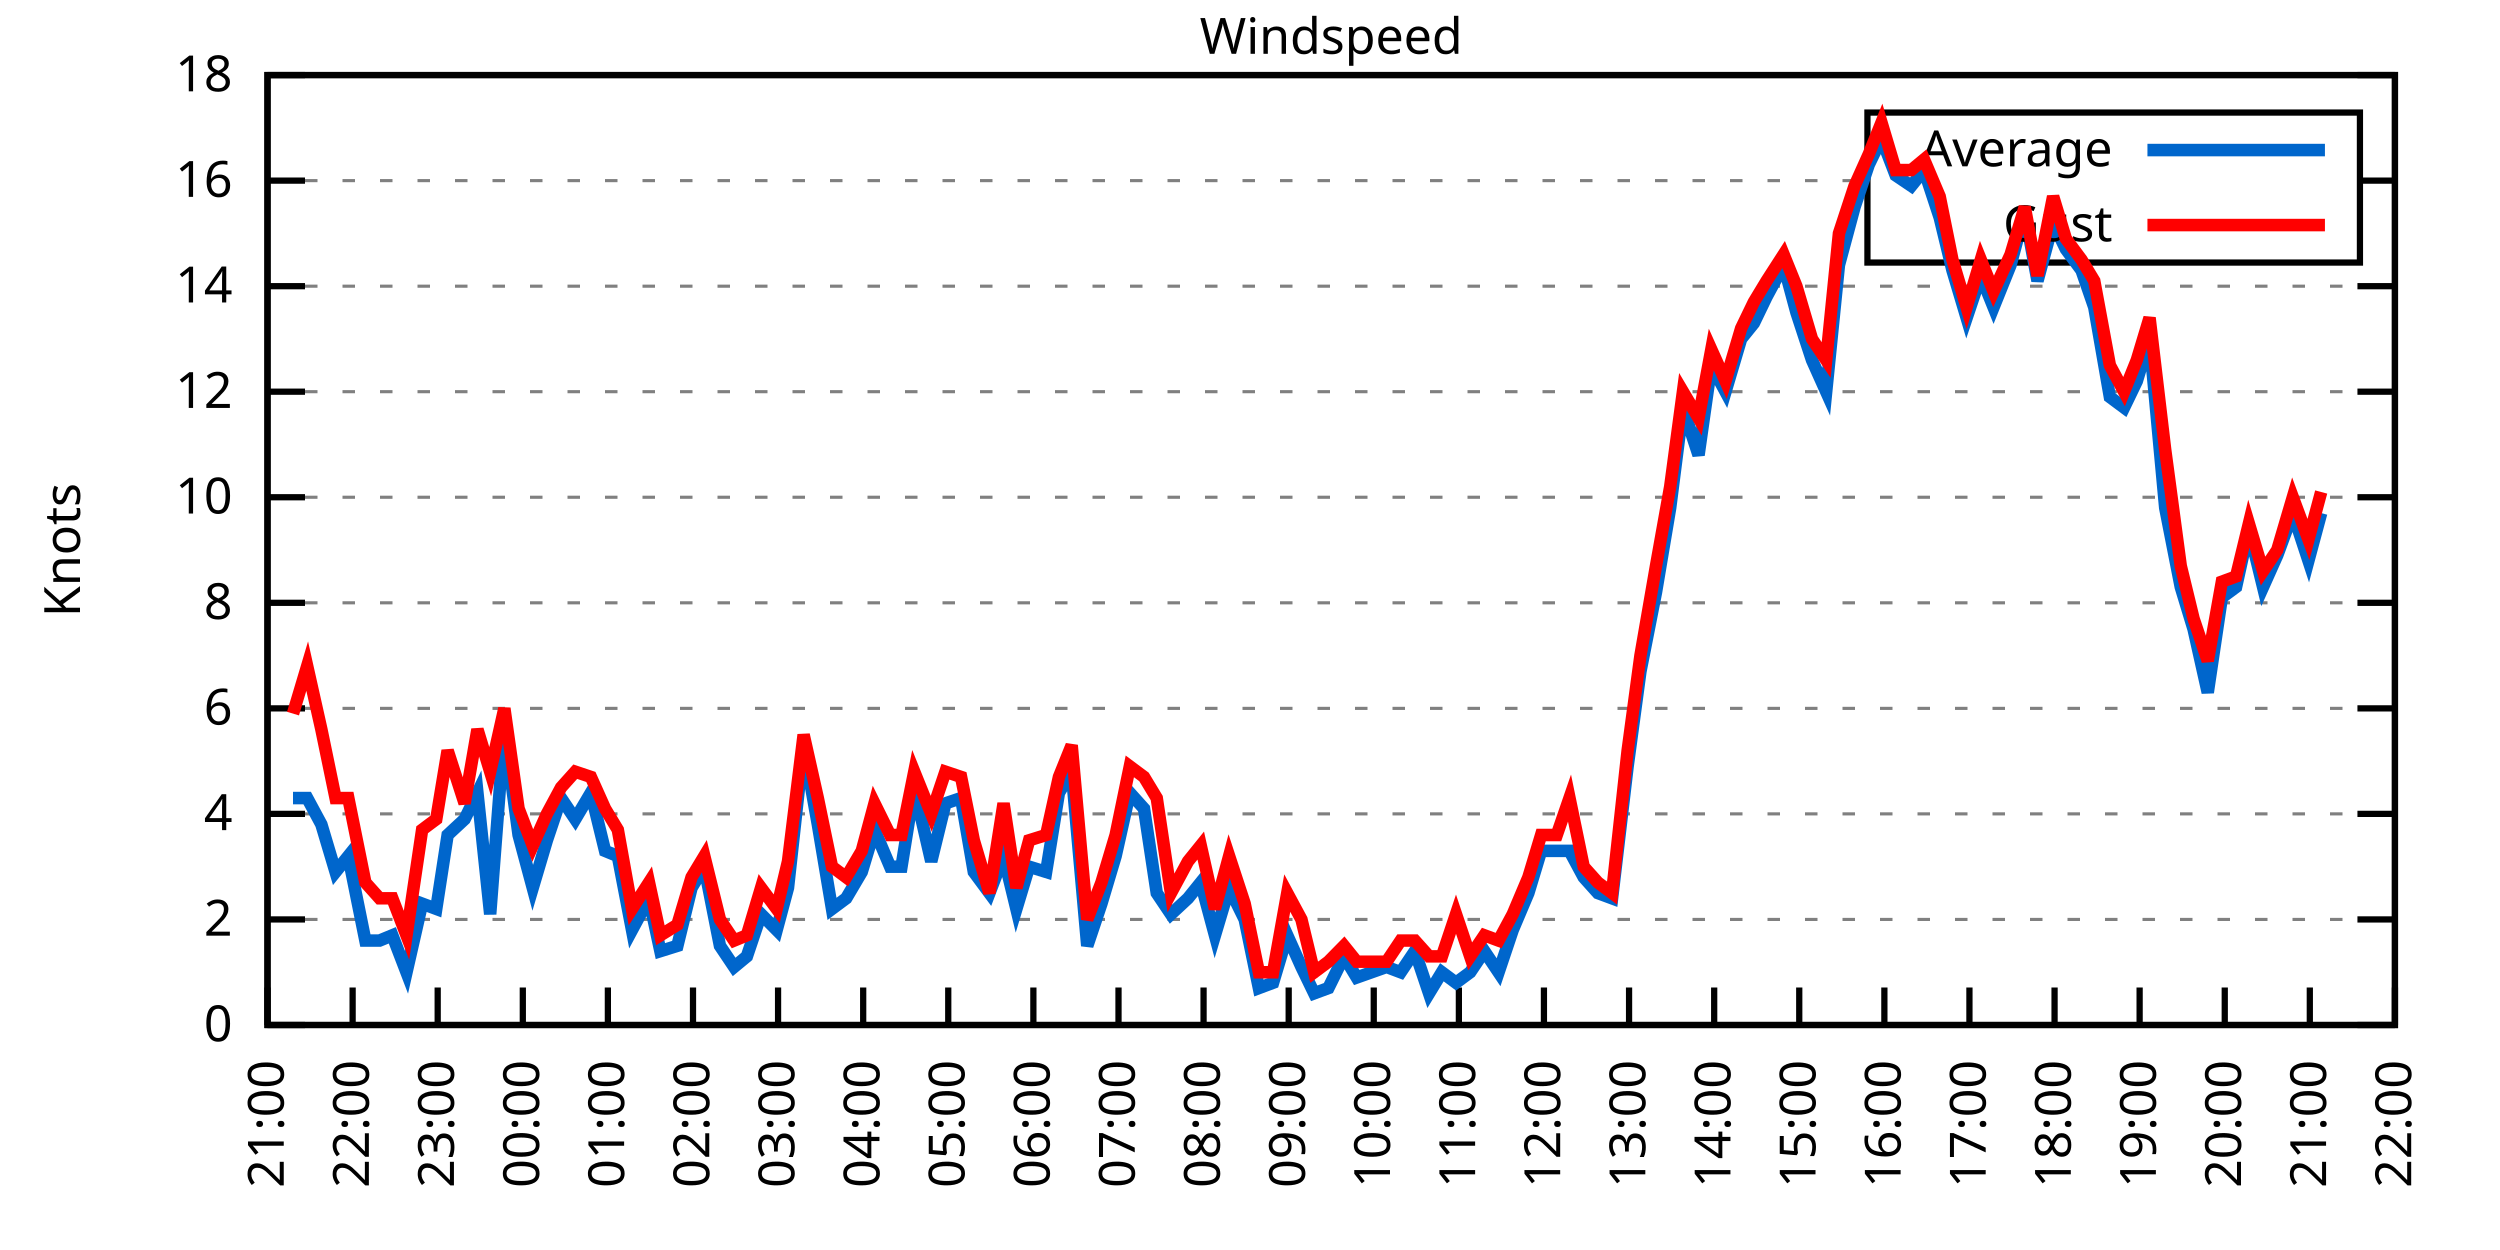
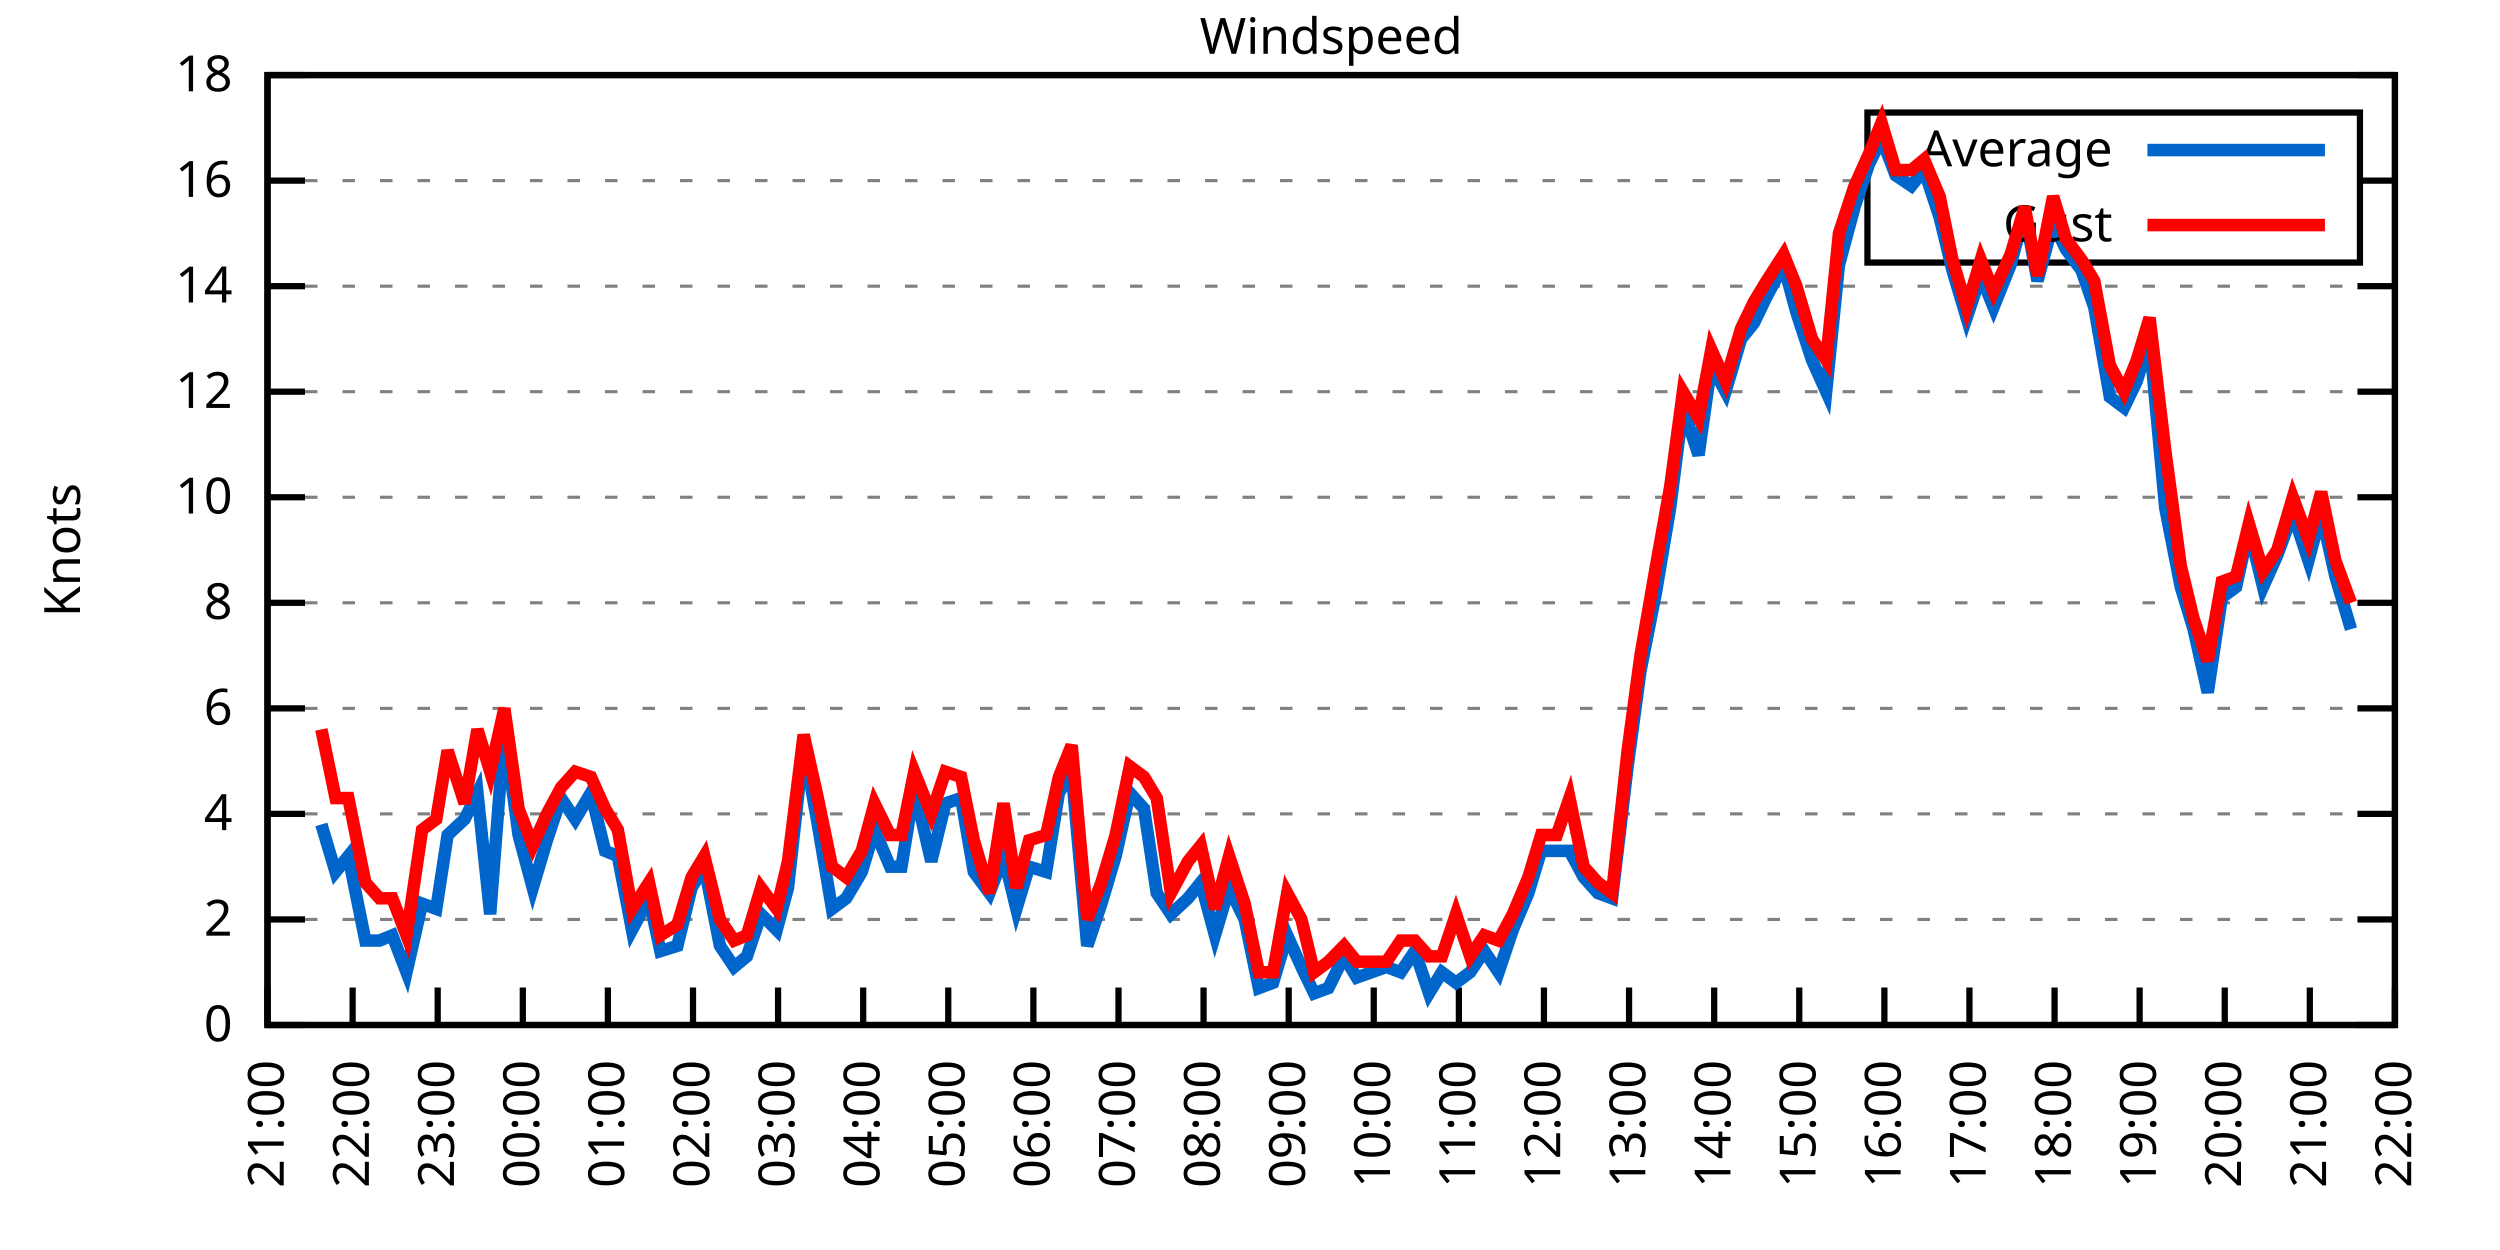
<svg xmlns="http://www.w3.org/2000/svg" xmlns:xlink="http://www.w3.org/1999/xlink" width="400" height="200" viewBox="0 0 400 200">
  <g id="gnuplot_canvas">
    <rect x="0" y="0" width="400" height="200" fill="none" />
    <defs>
      <circle id="gpDot" r="0.5" stroke-width="0.5" stroke="currentColor" />
      <path id="gpPt0" stroke-width="0.333" stroke="currentColor" d="M-1,0 h2 M0,-1 v2" />
      <path id="gpPt1" stroke-width="0.333" stroke="currentColor" d="M-1,-1 L1,1 M1,-1 L-1,1" />
      <path id="gpPt2" stroke-width="0.333" stroke="currentColor" d="M-1,0 L1,0 M0,-1 L0,1 M-1,-1 L1,1 M-1,1 L1,-1" />
      <rect id="gpPt3" stroke-width="0.333" stroke="currentColor" x="-1" y="-1" width="2" height="2" />
      <rect id="gpPt4" stroke-width="0.333" stroke="currentColor" fill="currentColor" x="-1" y="-1" width="2" height="2" />
      <circle id="gpPt5" stroke-width="0.333" stroke="currentColor" cx="0" cy="0" r="1" />
      <use xlink:href="#gpPt5" id="gpPt6" fill="currentColor" stroke="none" />
      <path id="gpPt7" stroke-width="0.333" stroke="currentColor" d="M0,-1.33 L-1.33,0.67 L1.33,0.67 z" />
      <use xlink:href="#gpPt7" id="gpPt8" fill="currentColor" stroke="none" />
      <use xlink:href="#gpPt7" id="gpPt9" stroke="currentColor" transform="rotate(180)" />
      <use xlink:href="#gpPt9" id="gpPt10" fill="currentColor" stroke="none" />
      <use xlink:href="#gpPt3" id="gpPt11" stroke="currentColor" transform="rotate(45)" />
      <use xlink:href="#gpPt11" id="gpPt12" fill="currentColor" stroke="none" />
      <path id="gpPt13" stroke-width="0.333" stroke="currentColor" d="M0,1.330 L1.265,0.411 L0.782,-1.067 L-0.782,-1.076 L-1.265,0.411 z" />
      <use xlink:href="#gpPt13" id="gpPt14" fill="currentColor" stroke="none" />
      <filter id="textbox" filterUnits="objectBoundingBox" x="0" y="0" height="1" width="1">
        <feFlood flood-color="white" flood-opacity="1" result="bgnd" />
        <feComposite in="SourceGraphic" in2="bgnd" operator="atop" />
      </filter>
      <filter id="greybox" filterUnits="objectBoundingBox" x="0" y="0" height="1" width="1">
        <feFlood flood-color="lightgrey" flood-opacity="1" result="grey" />
        <feComposite in="SourceGraphic" in2="grey" operator="atop" />
      </filter>
    </defs>
    <g fill="none" color="white" stroke="currentColor" stroke-width="1.00" stroke-linecap="butt" stroke-linejoin="miter">
</g>
    <g fill="none" color="black" stroke="currentColor" stroke-width="1.00" stroke-linecap="butt" stroke-linejoin="miter">
      <g stroke="none" shape-rendering="crispEdges">
        <polygon fill="rgb(255, 255, 255)" points="42.80,164.00 383.18,164.00 383.18,12.02 42.80,12.02 " />
      </g>
    </g>
    <g fill="none" color="black" stroke="currentColor" stroke-width="1.00" stroke-linecap="butt" stroke-linejoin="miter">
</g>
    <g fill="none" color="black" stroke="black" stroke-width="0.50" stroke-linecap="butt" stroke-linejoin="miter">
</g>
    <g fill="none" color="gray" stroke="currentColor" stroke-width="0.50" stroke-linecap="butt" stroke-linejoin="miter">
      <path stroke="gray" stroke-dasharray="2,4" class="gridline" d="M42.80,164.00 L383.19,164.00  " />
    </g>
    <g fill="none" color="gray" stroke="gray" stroke-width="1.00" stroke-linecap="butt" stroke-linejoin="miter">
</g>
    <g fill="none" color="black" stroke="currentColor" stroke-width="1.00" stroke-linecap="butt" stroke-linejoin="miter">
      <path stroke="black" d="M42.80,164.00 L48.80,164.00 M383.19,164.00 L377.19,164.00  " />
      <g transform="translate(37.20,166.60)" stroke="none" fill="black" font-family="Sans" font-size="8.00" text-anchor="end">
        <text>
          <tspan font-family="Sans"> 0</tspan>
        </text>
      </g>
    </g>
    <g fill="none" color="black" stroke="currentColor" stroke-width="1.00" stroke-linecap="butt" stroke-linejoin="miter">
</g>
    <g fill="none" color="black" stroke="black" stroke-width="0.50" stroke-linecap="butt" stroke-linejoin="miter">
</g>
    <g fill="none" color="gray" stroke="currentColor" stroke-width="0.50" stroke-linecap="butt" stroke-linejoin="miter">
      <path stroke="gray" stroke-dasharray="2,4" class="gridline" d="M42.80,147.11 L383.19,147.11  " />
    </g>
    <g fill="none" color="gray" stroke="gray" stroke-width="1.00" stroke-linecap="butt" stroke-linejoin="miter">
</g>
    <g fill="none" color="black" stroke="currentColor" stroke-width="1.00" stroke-linecap="butt" stroke-linejoin="miter">
      <path stroke="black" d="M42.80,147.11 L48.80,147.11 M383.19,147.11 L377.19,147.11  " />
      <g transform="translate(37.20,149.71)" stroke="none" fill="black" font-family="Sans" font-size="8.00" text-anchor="end">
        <text>
          <tspan font-family="Sans"> 2</tspan>
        </text>
      </g>
    </g>
    <g fill="none" color="black" stroke="currentColor" stroke-width="1.00" stroke-linecap="butt" stroke-linejoin="miter">
</g>
    <g fill="none" color="black" stroke="black" stroke-width="0.50" stroke-linecap="butt" stroke-linejoin="miter">
</g>
    <g fill="none" color="gray" stroke="currentColor" stroke-width="0.50" stroke-linecap="butt" stroke-linejoin="miter">
      <path stroke="gray" stroke-dasharray="2,4" class="gridline" d="M42.80,130.22 L383.19,130.22  " />
    </g>
    <g fill="none" color="gray" stroke="gray" stroke-width="1.00" stroke-linecap="butt" stroke-linejoin="miter">
</g>
    <g fill="none" color="black" stroke="currentColor" stroke-width="1.00" stroke-linecap="butt" stroke-linejoin="miter">
      <path stroke="black" d="M42.80,130.22 L48.80,130.22 M383.19,130.22 L377.19,130.22  " />
      <g transform="translate(37.20,132.82)" stroke="none" fill="black" font-family="Sans" font-size="8.00" text-anchor="end">
        <text>
          <tspan font-family="Sans"> 4</tspan>
        </text>
      </g>
    </g>
    <g fill="none" color="black" stroke="currentColor" stroke-width="1.00" stroke-linecap="butt" stroke-linejoin="miter">
</g>
    <g fill="none" color="black" stroke="black" stroke-width="0.50" stroke-linecap="butt" stroke-linejoin="miter">
</g>
    <g fill="none" color="gray" stroke="currentColor" stroke-width="0.50" stroke-linecap="butt" stroke-linejoin="miter">
      <path stroke="gray" stroke-dasharray="2,4" class="gridline" d="M42.80,113.34 L383.19,113.34  " />
    </g>
    <g fill="none" color="gray" stroke="gray" stroke-width="1.00" stroke-linecap="butt" stroke-linejoin="miter">
</g>
    <g fill="none" color="black" stroke="currentColor" stroke-width="1.00" stroke-linecap="butt" stroke-linejoin="miter">
      <path stroke="black" d="M42.80,113.34 L48.80,113.34 M383.19,113.34 L377.19,113.34  " />
      <g transform="translate(37.20,115.94)" stroke="none" fill="black" font-family="Sans" font-size="8.00" text-anchor="end">
        <text>
          <tspan font-family="Sans"> 6</tspan>
        </text>
      </g>
    </g>
    <g fill="none" color="black" stroke="currentColor" stroke-width="1.00" stroke-linecap="butt" stroke-linejoin="miter">
</g>
    <g fill="none" color="black" stroke="black" stroke-width="0.50" stroke-linecap="butt" stroke-linejoin="miter">
</g>
    <g fill="none" color="gray" stroke="currentColor" stroke-width="0.50" stroke-linecap="butt" stroke-linejoin="miter">
      <path stroke="gray" stroke-dasharray="2,4" class="gridline" d="M42.80,96.45 L383.19,96.45  " />
    </g>
    <g fill="none" color="gray" stroke="gray" stroke-width="1.00" stroke-linecap="butt" stroke-linejoin="miter">
</g>
    <g fill="none" color="black" stroke="currentColor" stroke-width="1.00" stroke-linecap="butt" stroke-linejoin="miter">
      <path stroke="black" d="M42.80,96.45 L48.80,96.45 M383.19,96.45 L377.19,96.45  " />
      <g transform="translate(37.20,99.05)" stroke="none" fill="black" font-family="Sans" font-size="8.00" text-anchor="end">
        <text>
          <tspan font-family="Sans"> 8</tspan>
        </text>
      </g>
    </g>
    <g fill="none" color="black" stroke="currentColor" stroke-width="1.00" stroke-linecap="butt" stroke-linejoin="miter">
</g>
    <g fill="none" color="black" stroke="black" stroke-width="0.50" stroke-linecap="butt" stroke-linejoin="miter">
</g>
    <g fill="none" color="gray" stroke="currentColor" stroke-width="0.50" stroke-linecap="butt" stroke-linejoin="miter">
      <path stroke="gray" stroke-dasharray="2,4" class="gridline" d="M42.80,79.56 L383.19,79.56  " />
    </g>
    <g fill="none" color="gray" stroke="gray" stroke-width="1.00" stroke-linecap="butt" stroke-linejoin="miter">
</g>
    <g fill="none" color="black" stroke="currentColor" stroke-width="1.00" stroke-linecap="butt" stroke-linejoin="miter">
      <path stroke="black" d="M42.80,79.56 L48.80,79.56 M383.19,79.56 L377.19,79.56  " />
      <g transform="translate(37.20,82.16)" stroke="none" fill="black" font-family="Sans" font-size="8.00" text-anchor="end">
        <text>
          <tspan font-family="Sans"> 10</tspan>
        </text>
      </g>
    </g>
    <g fill="none" color="black" stroke="currentColor" stroke-width="1.00" stroke-linecap="butt" stroke-linejoin="miter">
</g>
    <g fill="none" color="black" stroke="black" stroke-width="0.50" stroke-linecap="butt" stroke-linejoin="miter">
</g>
    <g fill="none" color="gray" stroke="currentColor" stroke-width="0.50" stroke-linecap="butt" stroke-linejoin="miter">
      <path stroke="gray" stroke-dasharray="2,4" class="gridline" d="M42.80,62.67 L383.19,62.67  " />
    </g>
    <g fill="none" color="gray" stroke="gray" stroke-width="1.00" stroke-linecap="butt" stroke-linejoin="miter">
</g>
    <g fill="none" color="black" stroke="currentColor" stroke-width="1.00" stroke-linecap="butt" stroke-linejoin="miter">
      <path stroke="black" d="M42.80,62.67 L48.80,62.67 M383.19,62.67 L377.19,62.67  " />
      <g transform="translate(37.20,65.27)" stroke="none" fill="black" font-family="Sans" font-size="8.00" text-anchor="end">
        <text>
          <tspan font-family="Sans"> 12</tspan>
        </text>
      </g>
    </g>
    <g fill="none" color="black" stroke="currentColor" stroke-width="1.00" stroke-linecap="butt" stroke-linejoin="miter">
</g>
    <g fill="none" color="black" stroke="black" stroke-width="0.50" stroke-linecap="butt" stroke-linejoin="miter">
</g>
    <g fill="none" color="gray" stroke="currentColor" stroke-width="0.50" stroke-linecap="butt" stroke-linejoin="miter">
      <path stroke="gray" stroke-dasharray="2,4" class="gridline" d="M42.80,45.79 L383.19,45.79  " />
    </g>
    <g fill="none" color="gray" stroke="gray" stroke-width="1.00" stroke-linecap="butt" stroke-linejoin="miter">
</g>
    <g fill="none" color="black" stroke="currentColor" stroke-width="1.00" stroke-linecap="butt" stroke-linejoin="miter">
      <path stroke="black" d="M42.80,45.79 L48.80,45.79 M383.19,45.79 L377.19,45.79  " />
      <g transform="translate(37.20,48.39)" stroke="none" fill="black" font-family="Sans" font-size="8.00" text-anchor="end">
        <text>
          <tspan font-family="Sans"> 14</tspan>
        </text>
      </g>
    </g>
    <g fill="none" color="black" stroke="currentColor" stroke-width="1.00" stroke-linecap="butt" stroke-linejoin="miter">
</g>
    <g fill="none" color="black" stroke="black" stroke-width="0.50" stroke-linecap="butt" stroke-linejoin="miter">
</g>
    <g fill="none" color="gray" stroke="currentColor" stroke-width="0.50" stroke-linecap="butt" stroke-linejoin="miter">
      <path stroke="gray" stroke-dasharray="2,4" class="gridline" d="M42.80,28.90 L298.79,28.90 M377.59,28.90 L383.19,28.90  " />
    </g>
    <g fill="none" color="gray" stroke="gray" stroke-width="1.00" stroke-linecap="butt" stroke-linejoin="miter">
</g>
    <g fill="none" color="black" stroke="currentColor" stroke-width="1.00" stroke-linecap="butt" stroke-linejoin="miter">
      <path stroke="black" d="M42.80,28.90 L48.80,28.90 M383.19,28.90 L377.19,28.90  " />
      <g transform="translate(37.20,31.50)" stroke="none" fill="black" font-family="Sans" font-size="8.00" text-anchor="end">
        <text>
          <tspan font-family="Sans"> 16</tspan>
        </text>
      </g>
    </g>
    <g fill="none" color="black" stroke="currentColor" stroke-width="1.00" stroke-linecap="butt" stroke-linejoin="miter">
</g>
    <g fill="none" color="black" stroke="black" stroke-width="0.50" stroke-linecap="butt" stroke-linejoin="miter">
</g>
    <g fill="none" color="gray" stroke="currentColor" stroke-width="0.50" stroke-linecap="butt" stroke-linejoin="miter">
      <path stroke="gray" stroke-dasharray="2,4" class="gridline" d="M42.80,12.01 L383.19,12.01  " />
    </g>
    <g fill="none" color="gray" stroke="gray" stroke-width="1.00" stroke-linecap="butt" stroke-linejoin="miter">
</g>
    <g fill="none" color="black" stroke="currentColor" stroke-width="1.00" stroke-linecap="butt" stroke-linejoin="miter">
      <path stroke="black" d="M42.80,12.01 L48.80,12.01 M383.19,12.01 L377.19,12.01  " />
      <g transform="translate(37.20,14.61)" stroke="none" fill="black" font-family="Sans" font-size="8.00" text-anchor="end">
        <text>
          <tspan font-family="Sans"> 18</tspan>
        </text>
      </g>
    </g>
    <g fill="none" color="black" stroke="currentColor" stroke-width="1.00" stroke-linecap="butt" stroke-linejoin="miter">
      <path stroke="black" d="M42.80,164.00 L42.80,158.00  " />
      <g transform="translate(45.40,169.60) rotate(270.00)" stroke="none" fill="black" font-family="Sans" font-size="8.00" text-anchor="end">
        <text>
          <tspan font-family="Sans">21:00</tspan>
        </text>
      </g>
    </g>
    <g fill="none" color="black" stroke="currentColor" stroke-width="1.00" stroke-linecap="butt" stroke-linejoin="miter">
      <path stroke="black" d="M56.42,164.00 L56.42,158.00  " />
      <g transform="translate(59.02,169.60) rotate(270.00)" stroke="none" fill="black" font-family="Sans" font-size="8.00" text-anchor="end">
        <text>
          <tspan font-family="Sans">22:00</tspan>
        </text>
      </g>
    </g>
    <g fill="none" color="black" stroke="currentColor" stroke-width="1.00" stroke-linecap="butt" stroke-linejoin="miter">
      <path stroke="black" d="M70.03,164.00 L70.03,158.00  " />
      <g transform="translate(72.63,169.60) rotate(270.00)" stroke="none" fill="black" font-family="Sans" font-size="8.00" text-anchor="end">
        <text>
          <tspan font-family="Sans">23:00</tspan>
        </text>
      </g>
    </g>
    <g fill="none" color="black" stroke="currentColor" stroke-width="1.00" stroke-linecap="butt" stroke-linejoin="miter">
      <path stroke="black" d="M83.65,164.00 L83.65,158.00  " />
      <g transform="translate(86.25,169.60) rotate(270.00)" stroke="none" fill="black" font-family="Sans" font-size="8.00" text-anchor="end">
        <text>
          <tspan font-family="Sans">00:00</tspan>
        </text>
      </g>
    </g>
    <g fill="none" color="black" stroke="currentColor" stroke-width="1.00" stroke-linecap="butt" stroke-linejoin="miter">
      <path stroke="black" d="M97.26,164.00 L97.26,158.00  " />
      <g transform="translate(99.86,169.60) rotate(270.00)" stroke="none" fill="black" font-family="Sans" font-size="8.00" text-anchor="end">
        <text>
          <tspan font-family="Sans">01:00</tspan>
        </text>
      </g>
    </g>
    <g fill="none" color="black" stroke="currentColor" stroke-width="1.00" stroke-linecap="butt" stroke-linejoin="miter">
      <path stroke="black" d="M110.88,164.00 L110.88,158.00  " />
      <g transform="translate(113.48,169.60) rotate(270.00)" stroke="none" fill="black" font-family="Sans" font-size="8.00" text-anchor="end">
        <text>
          <tspan font-family="Sans">02:00</tspan>
        </text>
      </g>
    </g>
    <g fill="none" color="black" stroke="currentColor" stroke-width="1.00" stroke-linecap="butt" stroke-linejoin="miter">
      <path stroke="black" d="M124.49,164.00 L124.49,158.00  " />
      <g transform="translate(127.09,169.60) rotate(270.00)" stroke="none" fill="black" font-family="Sans" font-size="8.00" text-anchor="end">
        <text>
          <tspan font-family="Sans">03:00</tspan>
        </text>
      </g>
    </g>
    <g fill="none" color="black" stroke="currentColor" stroke-width="1.00" stroke-linecap="butt" stroke-linejoin="miter">
      <path stroke="black" d="M138.11,164.00 L138.11,158.00  " />
      <g transform="translate(140.71,169.60) rotate(270.00)" stroke="none" fill="black" font-family="Sans" font-size="8.00" text-anchor="end">
        <text>
          <tspan font-family="Sans">04:00</tspan>
        </text>
      </g>
    </g>
    <g fill="none" color="black" stroke="currentColor" stroke-width="1.00" stroke-linecap="butt" stroke-linejoin="miter">
      <path stroke="black" d="M151.72,164.00 L151.72,158.00  " />
      <g transform="translate(154.32,169.60) rotate(270.00)" stroke="none" fill="black" font-family="Sans" font-size="8.00" text-anchor="end">
        <text>
          <tspan font-family="Sans">05:00</tspan>
        </text>
      </g>
    </g>
    <g fill="none" color="black" stroke="currentColor" stroke-width="1.00" stroke-linecap="butt" stroke-linejoin="miter">
      <path stroke="black" d="M165.34,164.00 L165.34,158.00  " />
      <g transform="translate(167.94,169.60) rotate(270.00)" stroke="none" fill="black" font-family="Sans" font-size="8.00" text-anchor="end">
        <text>
          <tspan font-family="Sans">06:00</tspan>
        </text>
      </g>
    </g>
    <g fill="none" color="black" stroke="currentColor" stroke-width="1.00" stroke-linecap="butt" stroke-linejoin="miter">
      <path stroke="black" d="M178.96,164.00 L178.96,158.00  " />
      <g transform="translate(181.56,169.60) rotate(270.00)" stroke="none" fill="black" font-family="Sans" font-size="8.00" text-anchor="end">
        <text>
          <tspan font-family="Sans">07:00</tspan>
        </text>
      </g>
    </g>
    <g fill="none" color="black" stroke="currentColor" stroke-width="1.00" stroke-linecap="butt" stroke-linejoin="miter">
      <path stroke="black" d="M192.57,164.00 L192.57,158.00  " />
      <g transform="translate(195.17,169.60) rotate(270.00)" stroke="none" fill="black" font-family="Sans" font-size="8.00" text-anchor="end">
        <text>
          <tspan font-family="Sans">08:00</tspan>
        </text>
      </g>
    </g>
    <g fill="none" color="black" stroke="currentColor" stroke-width="1.00" stroke-linecap="butt" stroke-linejoin="miter">
      <path stroke="black" d="M206.19,164.00 L206.19,158.00  " />
      <g transform="translate(208.79,169.60) rotate(270.00)" stroke="none" fill="black" font-family="Sans" font-size="8.00" text-anchor="end">
        <text>
          <tspan font-family="Sans">09:00</tspan>
        </text>
      </g>
    </g>
    <g fill="none" color="black" stroke="currentColor" stroke-width="1.00" stroke-linecap="butt" stroke-linejoin="miter">
      <path stroke="black" d="M219.80,164.00 L219.80,158.00  " />
      <g transform="translate(222.40,169.60) rotate(270.00)" stroke="none" fill="black" font-family="Sans" font-size="8.00" text-anchor="end">
        <text>
          <tspan font-family="Sans">10:00</tspan>
        </text>
      </g>
    </g>
    <g fill="none" color="black" stroke="currentColor" stroke-width="1.00" stroke-linecap="butt" stroke-linejoin="miter">
      <path stroke="black" d="M233.42,164.00 L233.42,158.00  " />
      <g transform="translate(236.02,169.60) rotate(270.00)" stroke="none" fill="black" font-family="Sans" font-size="8.00" text-anchor="end">
        <text>
          <tspan font-family="Sans">11:00</tspan>
        </text>
      </g>
    </g>
    <g fill="none" color="black" stroke="currentColor" stroke-width="1.00" stroke-linecap="butt" stroke-linejoin="miter">
      <path stroke="black" d="M247.03,164.00 L247.03,158.00  " />
      <g transform="translate(249.63,169.60) rotate(270.00)" stroke="none" fill="black" font-family="Sans" font-size="8.00" text-anchor="end">
        <text>
          <tspan font-family="Sans">12:00</tspan>
        </text>
      </g>
    </g>
    <g fill="none" color="black" stroke="currentColor" stroke-width="1.00" stroke-linecap="butt" stroke-linejoin="miter">
      <path stroke="black" d="M260.65,164.00 L260.65,158.00  " />
      <g transform="translate(263.25,169.60) rotate(270.00)" stroke="none" fill="black" font-family="Sans" font-size="8.00" text-anchor="end">
        <text>
          <tspan font-family="Sans">13:00</tspan>
        </text>
      </g>
    </g>
    <g fill="none" color="black" stroke="currentColor" stroke-width="1.00" stroke-linecap="butt" stroke-linejoin="miter">
      <path stroke="black" d="M274.27,164.00 L274.27,158.00  " />
      <g transform="translate(276.87,169.60) rotate(270.00)" stroke="none" fill="black" font-family="Sans" font-size="8.00" text-anchor="end">
        <text>
          <tspan font-family="Sans">14:00</tspan>
        </text>
      </g>
    </g>
    <g fill="none" color="black" stroke="currentColor" stroke-width="1.00" stroke-linecap="butt" stroke-linejoin="miter">
      <path stroke="black" d="M287.88,164.00 L287.88,158.00  " />
      <g transform="translate(290.48,169.60) rotate(270.00)" stroke="none" fill="black" font-family="Sans" font-size="8.00" text-anchor="end">
        <text>
          <tspan font-family="Sans">15:00</tspan>
        </text>
      </g>
    </g>
    <g fill="none" color="black" stroke="currentColor" stroke-width="1.00" stroke-linecap="butt" stroke-linejoin="miter">
      <path stroke="black" d="M301.50,164.00 L301.50,158.00  " />
      <g transform="translate(304.10,169.60) rotate(270.00)" stroke="none" fill="black" font-family="Sans" font-size="8.00" text-anchor="end">
        <text>
          <tspan font-family="Sans">16:00</tspan>
        </text>
      </g>
    </g>
    <g fill="none" color="black" stroke="currentColor" stroke-width="1.00" stroke-linecap="butt" stroke-linejoin="miter">
      <path stroke="black" d="M315.11,164.00 L315.11,158.00  " />
      <g transform="translate(317.71,169.60) rotate(270.00)" stroke="none" fill="black" font-family="Sans" font-size="8.00" text-anchor="end">
        <text>
          <tspan font-family="Sans">17:00</tspan>
        </text>
      </g>
    </g>
    <g fill="none" color="black" stroke="currentColor" stroke-width="1.00" stroke-linecap="butt" stroke-linejoin="miter">
      <path stroke="black" d="M328.73,164.00 L328.73,158.00  " />
      <g transform="translate(331.33,169.60) rotate(270.00)" stroke="none" fill="black" font-family="Sans" font-size="8.00" text-anchor="end">
        <text>
          <tspan font-family="Sans">18:00</tspan>
        </text>
      </g>
    </g>
    <g fill="none" color="black" stroke="currentColor" stroke-width="1.00" stroke-linecap="butt" stroke-linejoin="miter">
      <path stroke="black" d="M342.34,164.00 L342.34,158.00  " />
      <g transform="translate(344.94,169.60) rotate(270.00)" stroke="none" fill="black" font-family="Sans" font-size="8.00" text-anchor="end">
        <text>
          <tspan font-family="Sans">19:00</tspan>
        </text>
      </g>
    </g>
    <g fill="none" color="black" stroke="currentColor" stroke-width="1.00" stroke-linecap="butt" stroke-linejoin="miter">
      <path stroke="black" d="M355.96,164.00 L355.96,158.00  " />
      <g transform="translate(358.56,169.60) rotate(270.00)" stroke="none" fill="black" font-family="Sans" font-size="8.00" text-anchor="end">
        <text>
          <tspan font-family="Sans">20:00</tspan>
        </text>
      </g>
    </g>
    <g fill="none" color="black" stroke="currentColor" stroke-width="1.00" stroke-linecap="butt" stroke-linejoin="miter">
      <path stroke="black" d="M369.57,164.00 L369.57,158.00  " />
      <g transform="translate(372.17,169.60) rotate(270.00)" stroke="none" fill="black" font-family="Sans" font-size="8.00" text-anchor="end">
        <text>
          <tspan font-family="Sans">21:00</tspan>
        </text>
      </g>
    </g>
    <g fill="none" color="black" stroke="currentColor" stroke-width="1.00" stroke-linecap="butt" stroke-linejoin="miter">
      <path stroke="black" d="M383.19,164.00 L383.19,158.00  " />
      <g transform="translate(385.79,169.60) rotate(270.00)" stroke="none" fill="black" font-family="Sans" font-size="8.00" text-anchor="end">
        <text>
          <tspan font-family="Sans">22:00</tspan>
        </text>
      </g>
    </g>
    <g fill="none" color="black" stroke="currentColor" stroke-width="1.00" stroke-linecap="butt" stroke-linejoin="miter">
</g>
    <g fill="none" color="black" stroke="currentColor" stroke-width="1.00" stroke-linecap="butt" stroke-linejoin="miter">
      <path stroke="black" d="M42.80,12.01 L42.80,164.00 L383.19,164.00 L383.19,12.01 L42.80,12.01 Z  " />
    </g>
    <g fill="none" color="black" stroke="currentColor" stroke-width="1.00" stroke-linecap="butt" stroke-linejoin="miter">
</g>
    <g fill="none" color="black" stroke="currentColor" stroke-width="1.00" stroke-linecap="butt" stroke-linejoin="miter">
      <path stroke="black" d="M298.79,42.01 L298.79,18.01 L377.59,18.01 L377.59,42.01 L298.79,42.01 Z  " />
    </g>
    <g id="Windspeed_plot_1">
      <g fill="none" color="white" stroke="black" stroke-width="2.00" stroke-linecap="butt" stroke-linejoin="miter">
</g>
      <g fill="none" color="black" stroke="currentColor" stroke-width="2.00" stroke-linecap="butt" stroke-linejoin="miter">
        <g transform="translate(337.99,26.61)" stroke="none" fill="black" font-family="Sans" font-size="8.00" text-anchor="end">
          <text>
            <tspan font-family="Sans">Average</tspan>
          </text>
        </g>
      </g>
      <g fill="none" color="black" stroke="currentColor" stroke-width="2.00" stroke-linecap="butt" stroke-linejoin="miter">
-         <path stroke="rgb(  0, 102, 204)" d="M343.59,24.01 L371.99,24.01 M46.88,127.69 L49.15,127.69 L51.42,131.91 L53.69,139.51 L55.73,136.98 L58.46,150.49   L60.73,150.49 L62.77,149.65 L65.04,155.56 L67.54,144.58 L69.80,145.42 L71.62,133.60 L74.34,131.07 L76.39,126.85   L78.43,146.27 L80.70,116.71 L82.97,133.60 L85.24,142.05 L87.50,134.45 L89.77,127.69 L92.04,131.07 L94.54,126.85   L96.81,136.14 L98.85,136.98 L101.12,148.80 L103.84,143.73 L105.66,152.18 L108.38,151.33 L110.65,142.05 L112.69,138.67   L115.19,151.33 L117.46,154.71 L119.50,153.02 L121.77,146.27 L124.27,148.80 L126.08,142.05 L128.58,119.25 L130.85,131.91   L133.12,145.42 L135.39,143.73 L137.88,139.51 L139.92,132.76 L142.42,138.67 L144.24,138.67 L146.28,126.00 L149.00,137.82   L151.27,128.54 L153.77,127.69 L155.81,139.51 L158.31,142.89 L160.57,136.98 L162.62,145.42 L164.66,138.67 L167.38,139.51   L169.43,126.85 L171.47,123.47 L173.96,151.33 L176.23,144.58 L178.50,136.98 L180.77,126.85 L183.04,129.38 L185.08,142.89   L187.35,146.27 L190.08,143.73 L192.12,141.20 L194.39,149.65 L196.66,142.05 L199.15,147.11 L201.42,158.09 L203.69,157.24   L205.96,149.65 L208.23,154.71 L210.27,158.93 L212.54,158.09 L215.04,153.02 L217.08,156.40 L221.85,154.71 L224.11,155.56   L226.38,152.18 L228.65,158.93 L230.70,155.56 L232.96,157.24 L235.23,155.56 L237.50,152.18 L239.77,155.56 L242.04,148.80   L244.54,142.89 L246.58,136.14 L249.08,136.14 L251.12,136.14 L253.39,140.36 L255.66,142.89 L257.93,143.73 L260.42,122.62   L262.47,107.43 L264.96,94.76 L267.23,81.25 L269.27,65.21 L271.77,72.81 L273.81,58.45 L276.08,62.67 L278.58,54.23   L280.62,51.70 L282.66,47.47 L285.38,42.41 L287.43,50.01 L289.92,57.61 L292.19,62.67 L294.23,42.41 L296.73,33.12   L299.00,26.36 L301.04,22.14 L303.31,28.05 L305.81,29.74 L307.85,27.21 L310.35,34.81 L312.39,43.25 L314.66,50.85   L316.93,44.10 L318.97,49.16 L321.69,42.41 L323.96,33.96 L326.00,44.94 L328.50,35.65 L330.54,39.87 L333.04,43.25   L335.08,49.16 L337.58,63.52 L339.85,65.21 L341.89,60.98 L343.93,54.23 L346.43,81.25 L348.92,93.92 L350.97,100.67   L353.24,110.80 L355.50,95.60 L357.77,93.92 L359.82,84.63 L362.09,93.92 L364.36,88.85 L366.85,82.09 L369.35,89.69   L371.39,82.09  " />
+         <path stroke="rgb(  0, 102, 204)" d="M343.59,24.01 L371.99,24.01 M51.42,131.91 L53.69,139.51 L55.73,136.98 L58.46,150.49 L60.73,150.49 L62.77,149.65   L65.04,155.56 L67.54,144.58 L69.80,145.42 L71.62,133.60 L74.34,131.07 L76.39,126.85 L78.43,146.27 L80.70,116.71   L82.97,133.60 L85.24,142.05 L87.50,134.45 L89.77,127.69 L92.04,131.07 L94.54,126.85 L96.81,136.14 L98.85,136.98   L101.12,148.80 L103.84,143.73 L105.66,152.18 L108.38,151.33 L110.65,142.05 L112.69,138.67 L115.19,151.33 L117.46,154.71   L119.50,153.02 L121.77,146.27 L124.27,148.80 L126.08,142.05 L128.58,119.25 L130.85,131.91 L133.12,145.42 L135.39,143.73   L137.88,139.51 L139.92,132.76 L142.42,138.67 L144.24,138.67 L146.28,126.00 L149.00,137.82 L151.27,128.54 L153.77,127.69   L155.81,139.51 L158.31,142.89 L160.57,136.98 L162.62,145.42 L164.66,138.67 L167.38,139.51 L169.43,126.85 L171.47,123.47   L173.96,151.33 L176.23,144.58 L178.50,136.98 L180.77,126.85 L183.04,129.38 L185.08,142.89 L187.35,146.27 L190.08,143.73   L192.12,141.20 L194.39,149.65 L196.66,142.05 L199.15,147.11 L201.42,158.09 L203.69,157.24 L205.96,149.65 L208.23,154.71   L210.27,158.93 L212.54,158.09 L215.04,153.02 L217.08,156.40 L221.85,154.71 L224.11,155.56 L226.38,152.18 L228.65,158.93   L230.70,155.56 L232.96,157.24 L235.23,155.56 L237.50,152.18 L239.77,155.56 L242.04,148.80 L244.54,142.89 L246.58,136.14   L249.08,136.14 L251.12,136.14 L253.39,140.36 L255.66,142.89 L257.93,143.73 L260.42,122.62 L262.47,107.43 L264.96,94.76   L267.23,81.25 L269.27,65.21 L271.77,72.81 L273.81,58.45 L276.08,62.67 L278.58,54.23 L280.62,51.70 L282.66,47.47   L285.38,42.41 L287.43,50.01 L289.92,57.61 L292.19,62.67 L294.23,42.41 L296.73,33.12 L299.00,26.36 L301.04,22.14   L303.31,28.05 L305.81,29.74 L307.85,27.21 L310.35,34.81 L312.39,43.25 L314.66,50.85 L316.93,44.10 L318.97,49.16   L321.69,42.41 L323.96,33.96 L326.00,44.94 L328.50,35.65 L330.54,39.87 L333.04,43.25 L335.08,49.16 L337.58,63.52   L339.85,65.21 L341.89,60.98 L343.93,54.23 L346.43,81.25 L348.92,93.92 L350.97,100.67 L353.24,110.80 L355.50,95.60   L357.77,93.92 L359.82,84.63 L362.09,93.92 L364.36,88.85 L366.85,82.09 L369.35,89.69 L371.39,82.09 L373.66,92.23   L376.16,100.67  " />
      </g>
    </g>
    <g id="Windspeed_plot_2">
      <g fill="none" color="black" stroke="currentColor" stroke-width="2.00" stroke-linecap="butt" stroke-linejoin="miter">
        <g transform="translate(337.99,38.61)" stroke="none" fill="black" font-family="Sans" font-size="8.00" text-anchor="end">
          <text>
            <tspan font-family="Sans">Gust</tspan>
          </text>
        </g>
      </g>
      <g fill="none" color="black" stroke="currentColor" stroke-width="2.00" stroke-linecap="butt" stroke-linejoin="miter">
-         <path stroke="rgb(255,   0,   0)" d="M343.59,36.01 L371.99,36.01 M46.88,114.18 L49.15,106.58 L51.42,116.71 L53.69,127.69 L55.73,127.69 L58.46,141.20   L60.73,143.73 L62.77,143.73 L65.04,149.65 L67.54,132.76 L69.80,131.07 L71.62,120.09 L74.34,128.54 L76.39,116.71   L78.43,123.47 L80.70,113.34 L82.97,129.38 L85.24,135.29 L87.50,130.22 L89.77,126.00 L92.04,123.47 L94.54,124.31   L96.81,129.38 L98.85,132.76 L101.12,145.42 L103.84,141.20 L105.66,149.65 L108.38,147.96 L110.65,140.36 L112.69,136.98   L115.19,147.11 L117.46,150.49 L119.50,149.65 L121.77,142.05 L124.27,145.42 L126.08,137.82 L128.58,117.56 L130.85,127.69   L133.12,138.67 L135.39,140.36 L137.88,136.14 L139.92,128.54 L142.42,133.60 L144.24,133.60 L146.28,123.47 L149.00,130.22   L151.27,123.47 L153.77,124.31 L155.81,134.45 L158.31,142.89 L160.57,128.54 L162.62,142.05 L164.66,134.45 L167.38,133.60   L169.43,124.31 L171.47,119.25 L173.96,147.11 L176.23,141.20 L178.50,133.60 L180.77,122.62 L183.04,124.31 L185.08,127.69   L187.35,142.89 L190.08,137.82 L192.12,135.29 L194.39,145.42 L196.66,136.98 L199.15,144.58 L201.42,155.56 L203.69,155.56   L205.96,142.89 L208.23,147.11 L210.27,155.56 L212.54,153.87 L215.04,151.33 L217.08,153.87 L221.85,153.87 L224.11,150.49   L226.38,150.49 L228.65,153.02 L230.70,153.02 L232.96,146.27 L235.23,153.02 L237.50,149.65 L239.77,150.49 L242.04,146.27   L244.54,140.36 L246.58,133.60 L249.08,133.60 L251.12,127.69 L253.39,138.67 L255.66,141.20 L257.93,142.89 L260.42,120.09   L262.47,104.89 L264.96,90.54 L267.23,77.87 L269.27,62.67 L271.77,66.90 L273.81,55.92 L276.08,60.98 L278.58,52.54   L280.62,48.32 L282.66,44.94 L285.38,40.72 L287.43,45.79 L289.92,54.23 L292.19,57.61 L294.23,37.34 L296.73,29.74   L299.00,24.68 L301.04,19.61 L303.31,27.21 L305.81,27.21 L307.85,25.52 L310.35,31.43 L312.39,41.56 L314.66,49.16   L316.93,41.56 L318.97,46.63 L321.69,40.72 L323.96,33.12 L326.00,44.10 L328.50,31.43 L330.54,38.19 L333.04,41.56   L335.08,44.94 L337.58,58.45 L339.85,62.67 L341.89,57.61 L343.93,50.85 L346.43,71.96 L348.92,90.54 L350.97,98.98   L353.24,105.74 L355.50,93.07 L357.77,92.23 L359.82,83.78 L362.09,91.38 L364.36,88.00 L366.85,79.56 L369.35,86.32   L371.39,78.72  " />
+         <path stroke="rgb(255,   0,   0)" d="M343.59,36.01 L371.99,36.01 M51.42,116.71 L53.69,127.69 L55.73,127.69 L58.46,141.20 L60.73,143.73 L62.77,143.73   L65.04,149.65 L67.54,132.76 L69.80,131.07 L71.62,120.09 L74.34,128.54 L76.39,116.71 L78.43,123.47 L80.70,113.34   L82.97,129.38 L85.24,135.29 L87.50,130.22 L89.77,126.00 L92.04,123.47 L94.54,124.31 L96.81,129.38 L98.85,132.76   L101.12,145.42 L103.84,141.20 L105.66,149.65 L108.38,147.96 L110.65,140.36 L112.69,136.98 L115.19,147.11 L117.46,150.49   L119.50,149.65 L121.77,142.05 L124.27,145.42 L126.08,137.82 L128.58,117.56 L130.85,127.69 L133.12,138.67 L135.39,140.36   L137.88,136.14 L139.92,128.54 L142.42,133.60 L144.24,133.60 L146.28,123.47 L149.00,130.22 L151.27,123.47 L153.77,124.31   L155.81,134.45 L158.31,142.89 L160.57,128.54 L162.62,142.05 L164.66,134.45 L167.38,133.60 L169.43,124.31 L171.47,119.25   L173.96,147.11 L176.23,141.20 L178.50,133.60 L180.77,122.62 L183.04,124.31 L185.08,127.69 L187.35,142.89 L190.08,137.82   L192.12,135.29 L194.39,145.42 L196.66,136.98 L199.15,144.58 L201.42,155.56 L203.69,155.56 L205.96,142.89 L208.23,147.11   L210.27,155.56 L212.54,153.87 L215.04,151.33 L217.08,153.87 L221.85,153.87 L224.11,150.49 L226.38,150.49 L228.65,153.02   L230.70,153.02 L232.96,146.27 L235.23,153.02 L237.50,149.65 L239.77,150.49 L242.04,146.27 L244.54,140.36 L246.58,133.60   L249.08,133.60 L251.12,127.69 L253.39,138.67 L255.66,141.20 L257.93,142.89 L260.42,120.09 L262.47,104.89 L264.96,90.54   L267.23,77.87 L269.27,62.67 L271.77,66.90 L273.81,55.92 L276.08,60.98 L278.58,52.54 L280.62,48.32 L282.66,44.94   L285.38,40.72 L287.43,45.79 L289.92,54.23 L292.19,57.61 L294.23,37.34 L296.73,29.74 L299.00,24.68 L301.04,19.61   L303.31,27.21 L305.81,27.21 L307.85,25.52 L310.35,31.43 L312.39,41.56 L314.66,49.16 L316.93,41.56 L318.97,46.63   L321.69,40.72 L323.96,33.12 L326.00,44.10 L328.50,31.43 L330.54,38.19 L333.04,41.56 L335.08,44.94 L337.58,58.45   L339.85,62.67 L341.89,57.61 L343.93,50.85 L346.43,71.96 L348.92,90.54 L350.97,98.98 L353.24,105.74 L355.50,93.07   L357.77,92.23 L359.82,83.78 L362.09,91.38 L364.36,88.00 L366.85,79.56 L369.35,86.32 L371.39,78.72 L373.66,89.69   L376.16,96.45  " />
      </g>
    </g>
    <g fill="none" color="black" stroke="currentColor" stroke-width="2.00" stroke-linecap="butt" stroke-linejoin="miter">
</g>
    <g fill="none" color="black" stroke="black" stroke-width="1.00" stroke-linecap="butt" stroke-linejoin="miter">
</g>
    <g fill="none" color="black" stroke="currentColor" stroke-width="1.00" stroke-linecap="butt" stroke-linejoin="miter">
      <path stroke="black" d="M42.80,12.01 L42.80,164.00 L383.19,164.00 L383.19,12.01 L42.80,12.01 Z  " />
      <g transform="translate(12.80,88.01) rotate(270.00)" stroke="none" fill="black" font-family="Sans" font-size="8.00" text-anchor="middle">
        <text>
          <tspan font-family="Sans">Knots</tspan>
        </text>
      </g>
    </g>
    <g fill="none" color="black" stroke="currentColor" stroke-width="1.00" stroke-linecap="butt" stroke-linejoin="miter">
</g>
    <g fill="none" color="black" stroke="currentColor" stroke-width="1.00" stroke-linecap="butt" stroke-linejoin="miter">
      <g transform="translate(212.99,8.61)" stroke="none" fill="black" font-family="Sans" font-size="8.00" text-anchor="middle">
        <text>
          <tspan font-family="Sans">Windspeed</tspan>
        </text>
      </g>
    </g>
    <g fill="none" color="black" stroke="currentColor" stroke-width="1.00" stroke-linecap="butt" stroke-linejoin="miter">
</g>
  </g>
</svg>
